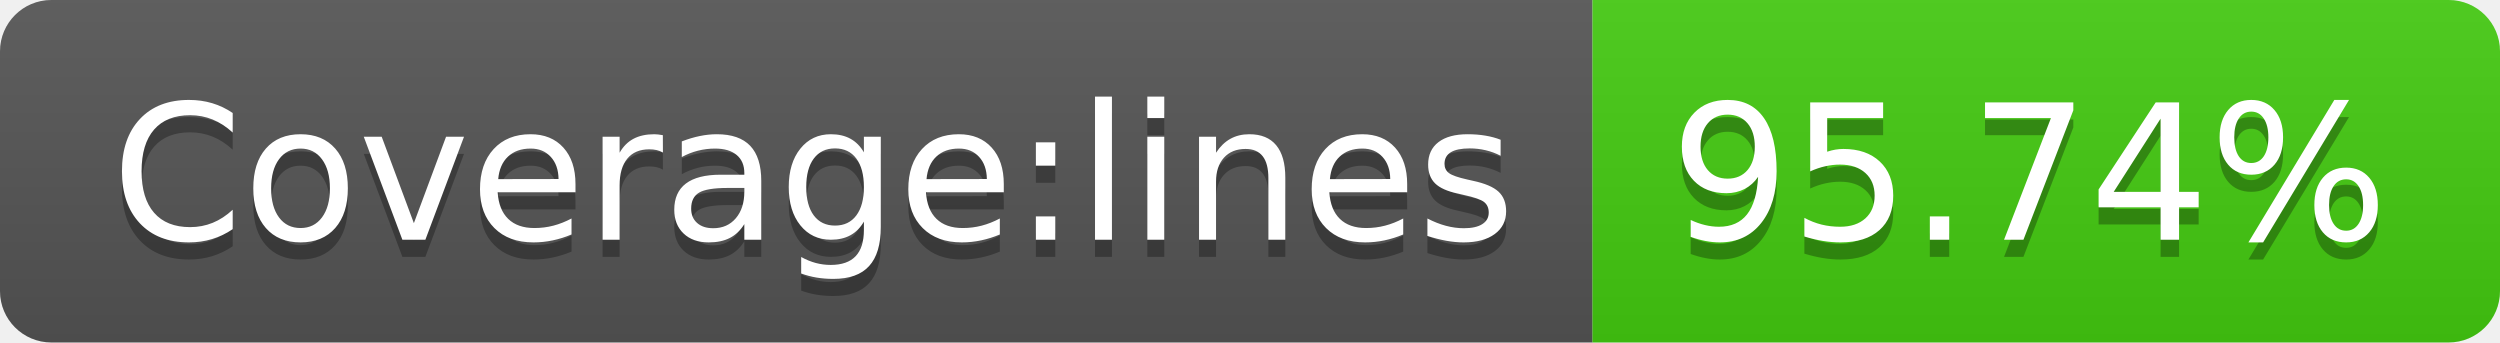
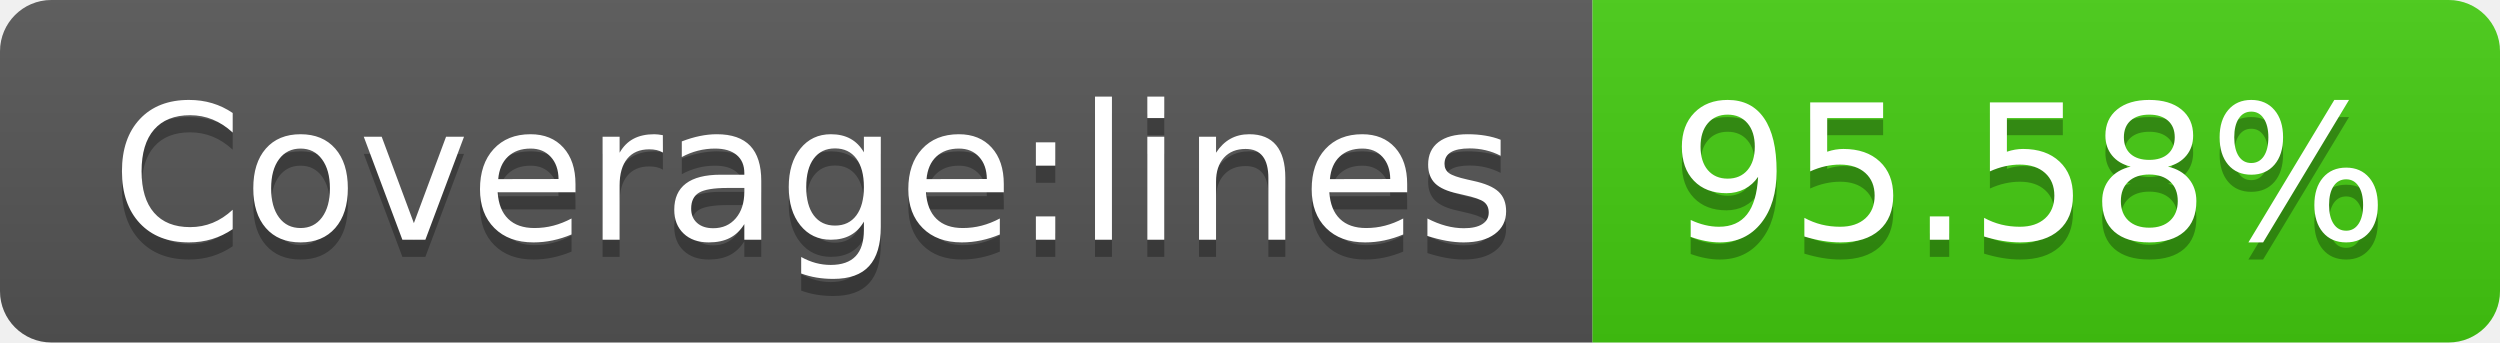
<svg xmlns="http://www.w3.org/2000/svg" width="146" height="20">
  <linearGradient id="b" x2="0" y2="100%">
    <stop offset="0" stop-color="#bbb" stop-opacity=".1" />
    <stop offset="1" stop-opacity=".1" />
  </linearGradient>
  <clipPath id="a">
    <rect width="146" height="20" rx="3" fill="#fff" />
  </clipPath>
  <g clip-path="url(#a)">
    <path fill="#555" d="M0 0h93v20H0z" />
    <path fill="#4c1" d="M93 0h53v20H93z" />
    <path fill="url(#b)" d="M0 0h146v20H0z" />
  </g>
  <g fill="#fff" text-anchor="middle" font-family="DejaVu Sans,Verdana,Geneva,sans-serif" font-size="110">
    <text x="475" y="150" fill="#010101" fill-opacity=".3" transform="scale(.1)" textLength="830">Coverage:lines</text>
    <text x="475" y="140" transform="scale(.1)" textLength="830">Coverage:lines</text>
-     <text x="1185" y="150" fill="#010101" fill-opacity=".3" transform="scale(.1)" textLength="430">95.74%</text>
-     <text x="1185" y="140" transform="scale(.1)" textLength="430">95.74%</text>
+     <text x="1185" y="150" fill="#010101" fill-opacity=".3" transform="scale(.1)" textLength="430">95.58%</text>
+     <text x="1185" y="140" transform="scale(.1)" textLength="430">95.58%</text>
  </g>
</svg>
